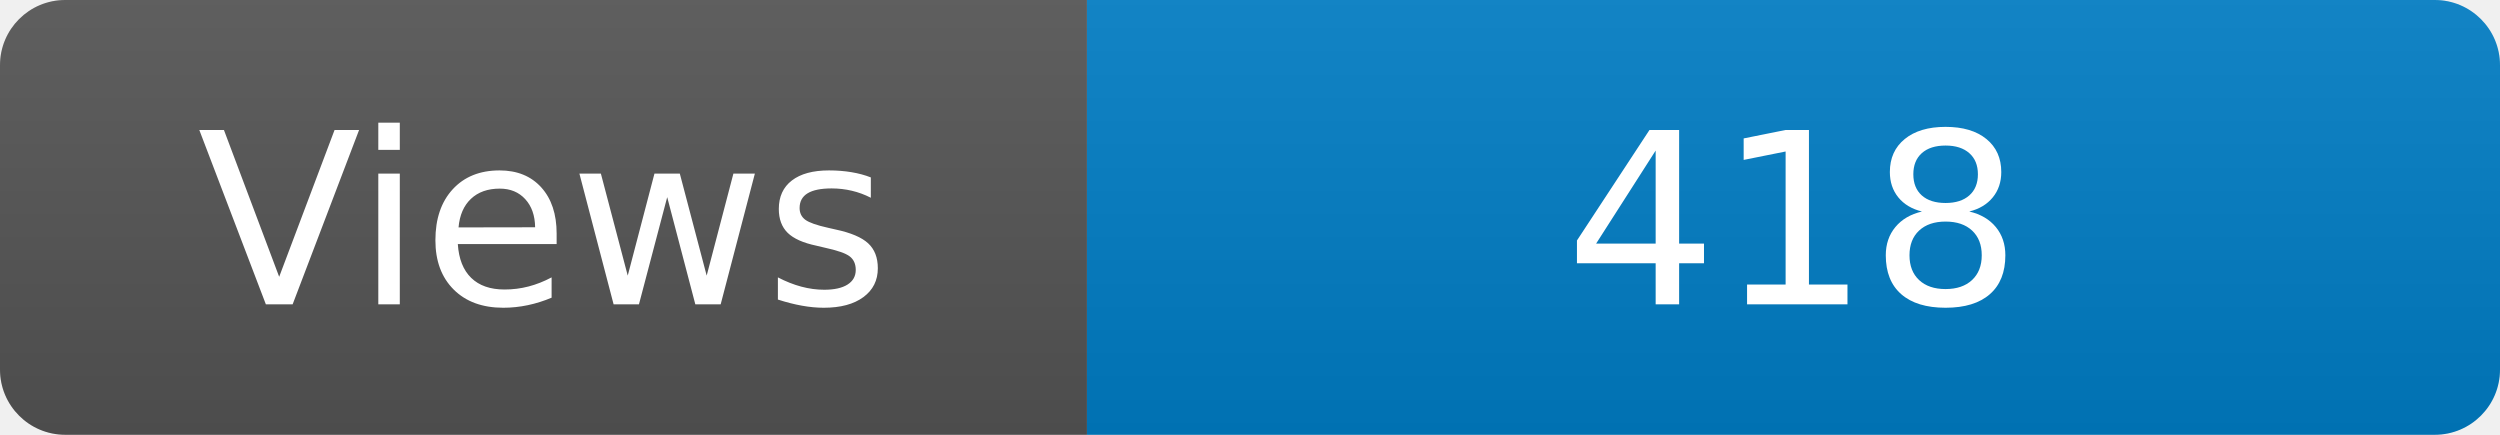
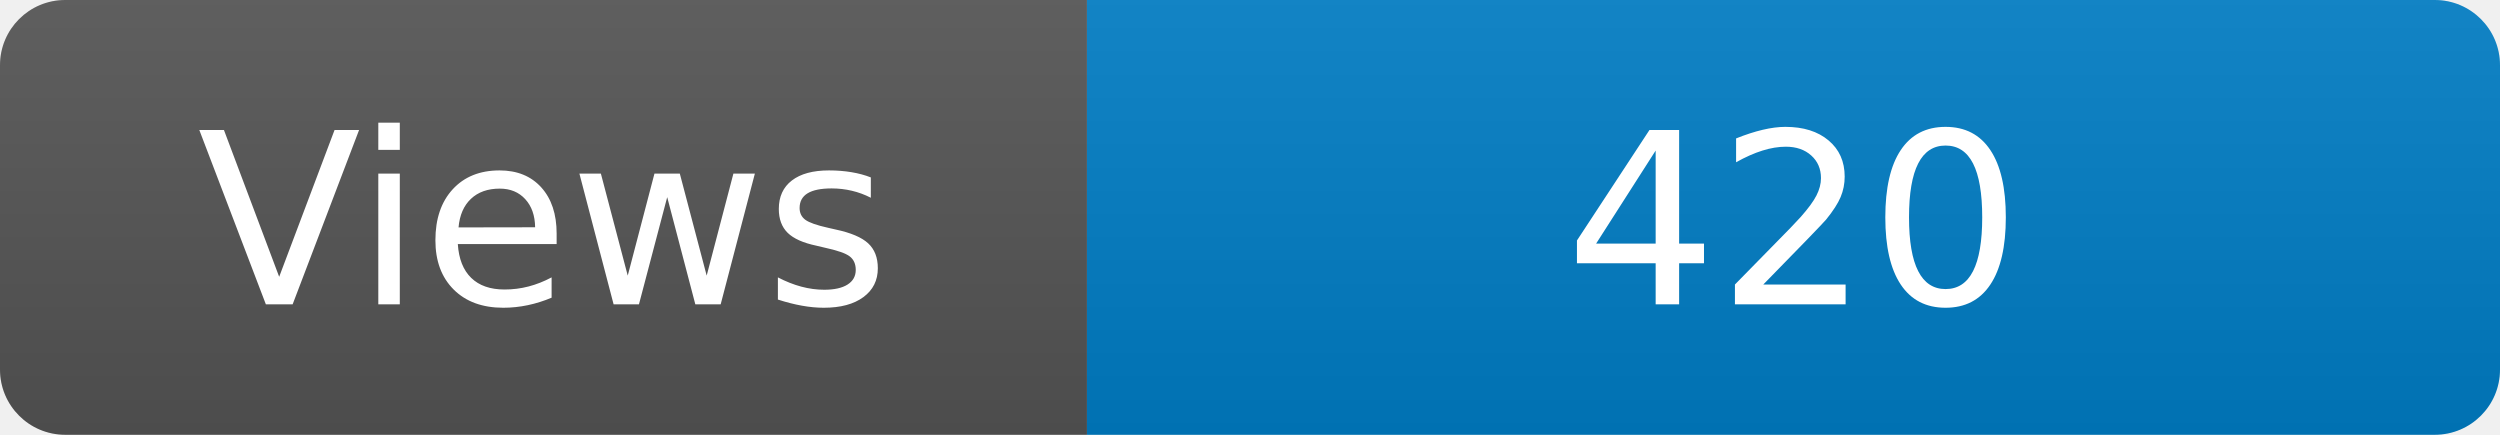
<svg xmlns="http://www.w3.org/2000/svg" width="115" height="20" role="img" aria-label="Maintained?: yes">
  <linearGradient id="s" x2="0" y2="100%">
    <stop offset="0" stop-color="#bbb" stop-opacity=".1" />
    <stop offset="1" stop-opacity=".1" />
  </linearGradient>
  <clipPath id="r">
    <rect width="115" height="20" rx="3" fill="#fff" />
  </clipPath>
  <g clip-path="url(#r)">
    <rect width="50" height="20" fill="#555" />
    <rect x="50" width="160" height="20" fill="#007ec6" />
    <rect width="115" height="20" fill="url(#s)" />
  </g>
  <g fill="#fff" text-anchor="middle" font-family="Verdana,Geneva,DejaVu Sans,sans-serif" font-size="110">
    <text x="250" y="140" transform="scale(.1)" fill="#fff">Views</text>
-     <text x="825" y="140" transform="scale(.1)" fill="#fff">418</text>
+     <text x="825" y="140" transform="scale(.1)" fill="#fff">420</text>
  </g>
</svg>
